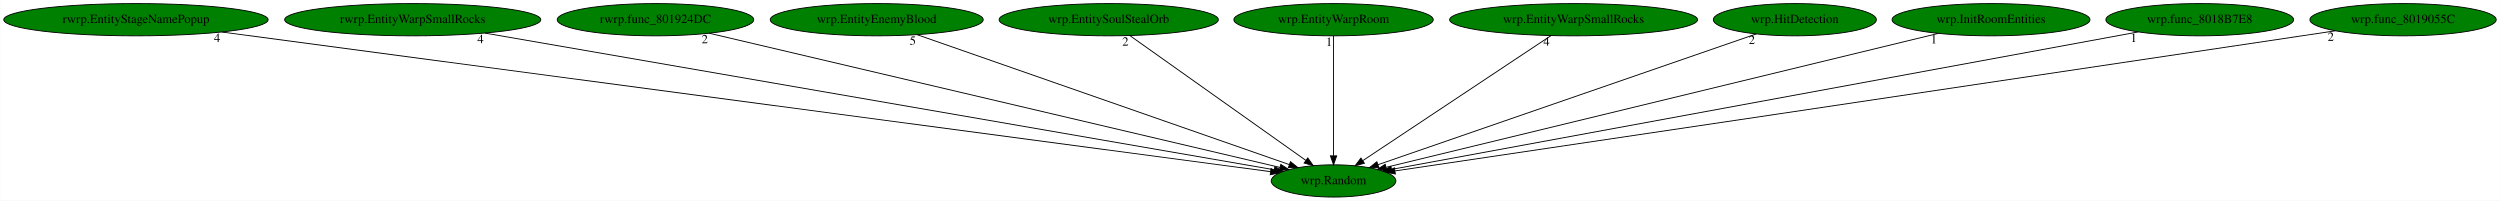
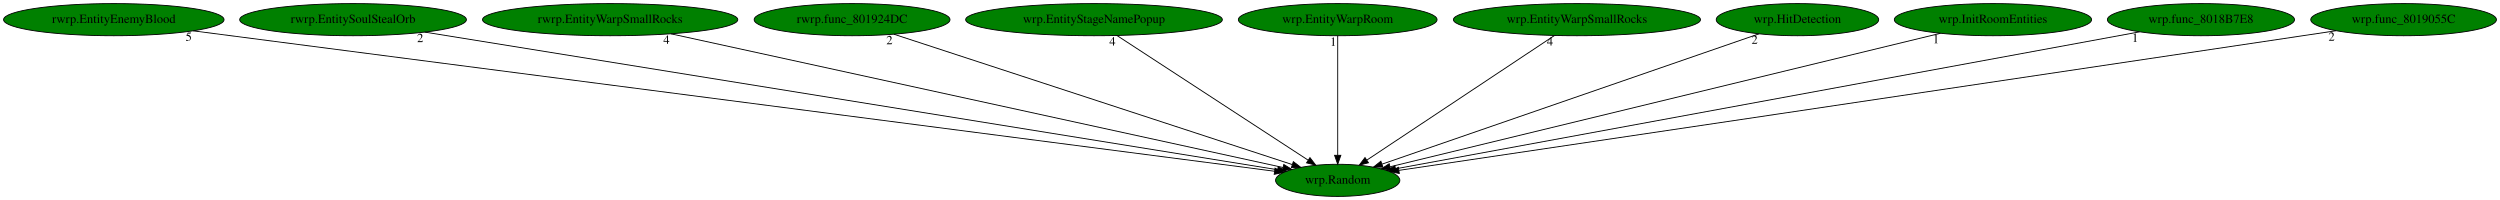
- <svg xmlns="http://www.w3.org/2000/svg" xmlns:xlink="http://www.w3.org/1999/xlink" width="2791pt" height="224pt" viewBox="0.00 0.00 2790.53 224.00">
+ <svg xmlns="http://www.w3.org/2000/svg" xmlns:xlink="http://www.w3.org/1999/xlink" width="2800pt" height="224pt" viewBox="0.00 0.00 2800.48 224.00">
  <g id="graph0" class="graph" transform="scale(1 1) rotate(0) translate(4 220)">
-     <polygon fill="white" stroke="transparent" points="-4,4 -4,-220 2786.53,-220 2786.53,4 -4,4" />
+     <polygon fill="white" stroke="transparent" points="-4,4 -4,-220 2796.48,-220 2796.48,4 -4,4" />
    <g id="node1" class="node">
-       <ellipse fill="green" stroke="black" cx="1484.54" cy="-18" rx="69.59" ry="18" />
-       <text text-anchor="middle" x="1484.54" y="-14.3" font-family="Times,serif" font-size="14.00">wrp.Random</text>
+       <ellipse fill="green" stroke="black" cx="1494.49" cy="-18" rx="69.59" ry="18" />
+       <text text-anchor="middle" x="1494.49" y="-14.3" font-family="Times,serif" font-size="14.00">wrp.Random</text>
    </g>
    <g id="node2" class="node">
      <g id="a_node2">
-         <a xlink:href="rwrp.EntityStageNamePopup.svg" xlink:title="rwrp.EntityStageNamePopup">
-           <ellipse fill="green" stroke="black" cx="147.54" cy="-198" rx="147.57" ry="18" />
-           <text text-anchor="middle" x="147.54" y="-194.3" font-family="Times,serif" font-size="14.00">rwrp.EntityStageNamePopup</text>
+         <a xlink:href="rwrp.EntityEnemyBlood.svg" xlink:title="rwrp.EntityEnemyBlood">
+           <ellipse fill="green" stroke="black" cx="123.49" cy="-198" rx="123.48" ry="18" />
+           <text text-anchor="middle" x="123.49" y="-194.3" font-family="Times,serif" font-size="14.00">rwrp.EntityEnemyBlood</text>
        </a>
      </g>
    </g>
    <g id="edge1" class="edge">
-       <path fill="none" stroke="black" d="M243.15,-184.27C498.32,-150.3 1191.11,-58.07 1414.26,-28.36" />
-       <polygon fill="black" stroke="black" points="1414.76,-31.82 1424.21,-27.03 1413.84,-24.88 1414.76,-31.82" />
-       <text text-anchor="middle" x="238.15" y="-173.07" font-family="Times,serif" font-size="14.00">4</text>
+       <path fill="none" stroke="black" d="M212.39,-185.46C466.72,-152.44 1193.77,-58.04 1423.81,-28.18" />
+       <polygon fill="black" stroke="black" points="1424.27,-31.65 1433.73,-26.89 1423.36,-24.71 1424.27,-31.65" />
+       <text text-anchor="middle" x="207.39" y="-174.26" font-family="Times,serif" font-size="14.00">5</text>
    </g>
    <g id="node3" class="node">
      <g id="a_node3">
-         <a xlink:href="rwrp.EntityWarpSmallRocks.svg" xlink:title="rwrp.EntityWarpSmallRocks">
-           <ellipse fill="green" stroke="black" cx="456.54" cy="-198" rx="142.97" ry="18" />
-           <text text-anchor="middle" x="456.54" y="-194.3" font-family="Times,serif" font-size="14.00">rwrp.EntityWarpSmallRocks</text>
+         <a xlink:href="rwrp.EntitySoulStealOrb.svg" xlink:title="rwrp.EntitySoulStealOrb">
+           <ellipse fill="green" stroke="black" cx="391.49" cy="-198" rx="126.98" ry="18" />
+           <text text-anchor="middle" x="391.49" y="-194.3" font-family="Times,serif" font-size="14.00">rwrp.EntitySoulStealOrb</text>
        </a>
      </g>
    </g>
    <g id="edge2" class="edge">
-       <path fill="none" stroke="black" d="M537.2,-183.03C734.28,-148.91 1237.34,-61.8 1418.37,-30.46" />
-       <polygon fill="black" stroke="black" points="1419.03,-33.89 1428.29,-28.74 1417.84,-27 1419.03,-33.89" />
-       <text text-anchor="middle" x="532.2" y="-171.83" font-family="Times,serif" font-size="14.00">4</text>
+       <path fill="none" stroke="black" d="M471.7,-184.06C679.78,-150.48 1234.09,-61.02 1427.1,-29.88" />
+       <polygon fill="black" stroke="black" points="1427.79,-33.31 1437.11,-28.26 1426.68,-26.4 1427.79,-33.31" />
+       <text text-anchor="middle" x="466.7" y="-172.86" font-family="Times,serif" font-size="14.00">2</text>
    </g>
    <g id="node4" class="node">
      <g id="a_node4">
-         <a xlink:href="rwrp.func_801924DC.svg" xlink:title="rwrp.func_801924DC">
-           <ellipse fill="green" stroke="black" cx="727.54" cy="-198" rx="109.68" ry="18" />
-           <text text-anchor="middle" x="727.54" y="-194.3" font-family="Times,serif" font-size="14.00">rwrp.func_801924DC</text>
+         <a xlink:href="rwrp.EntityWarpSmallRocks.svg" xlink:title="rwrp.EntityWarpSmallRocks">
+           <ellipse fill="green" stroke="black" cx="679.49" cy="-198" rx="142.97" ry="18" />
+           <text text-anchor="middle" x="679.49" y="-194.3" font-family="Times,serif" font-size="14.00">rwrp.EntityWarpSmallRocks</text>
        </a>
      </g>
    </g>
    <g id="edge3" class="edge">
-       <path fill="none" stroke="black" d="M787.57,-182.88C929.29,-149.56 1283.34,-66.31 1424.78,-33.05" />
-       <polygon fill="black" stroke="black" points="1425.66,-36.44 1434.59,-30.74 1424.06,-29.63 1425.66,-36.44" />
-       <text text-anchor="middle" x="782.57" y="-171.68" font-family="Times,serif" font-size="14.00">2</text>
+       <path fill="none" stroke="black" d="M747.57,-182.13C903.43,-148.09 1284.14,-64.94 1433.21,-32.38" />
+       <polygon fill="black" stroke="black" points="1434.09,-35.77 1443.11,-30.22 1432.59,-28.94 1434.09,-35.77" />
+       <text text-anchor="middle" x="742.57" y="-170.93" font-family="Times,serif" font-size="14.00">4</text>
    </g>
    <g id="node5" class="node">
      <g id="a_node5">
-         <a xlink:href="wrp.EntityEnemyBlood.svg" xlink:title="wrp.EntityEnemyBlood">
-           <ellipse fill="green" stroke="black" cx="974.54" cy="-198" rx="118.88" ry="18" />
-           <text text-anchor="middle" x="974.54" y="-194.3" font-family="Times,serif" font-size="14.00">wrp.EntityEnemyBlood</text>
+         <a xlink:href="rwrp.func_801924DC.svg" xlink:title="rwrp.func_801924DC">
+           <ellipse fill="green" stroke="black" cx="950.49" cy="-198" rx="109.68" ry="18" />
+           <text text-anchor="middle" x="950.49" y="-194.3" font-family="Times,serif" font-size="14.00">rwrp.func_801924DC</text>
        </a>
      </g>
    </g>
    <g id="edge4" class="edge">
-       <path fill="none" stroke="black" d="M1019.8,-181.2C1115.23,-147.9 1336.41,-70.7 1435.26,-36.2" />
-       <polygon fill="black" stroke="black" points="1436.43,-39.5 1444.72,-32.9 1434.12,-32.89 1436.43,-39.5" />
-       <text text-anchor="middle" x="1014.8" y="-170" font-family="Times,serif" font-size="14.00">5</text>
+       <path fill="none" stroke="black" d="M997.34,-181.67C1098.83,-148.46 1338.3,-70.11 1443.46,-35.7" />
+       <polygon fill="black" stroke="black" points="1444.79,-38.94 1453.21,-32.51 1442.62,-32.29 1444.79,-38.94" />
+       <text text-anchor="middle" x="992.34" y="-170.47" font-family="Times,serif" font-size="14.00">2</text>
    </g>
    <g id="node6" class="node">
      <g id="a_node6">
-         <a xlink:href="wrp.EntitySoulStealOrb.svg" xlink:title="wrp.EntitySoulStealOrb">
-           <ellipse fill="green" stroke="black" cx="1233.54" cy="-198" rx="122.38" ry="18" />
-           <text text-anchor="middle" x="1233.54" y="-194.3" font-family="Times,serif" font-size="14.00">wrp.EntitySoulStealOrb</text>
+         <a xlink:href="wrp.EntityStageNamePopup.svg" xlink:title="wrp.EntityStageNamePopup">
+           <ellipse fill="green" stroke="black" cx="1221.49" cy="-198" rx="143.77" ry="18" />
+           <text text-anchor="middle" x="1221.49" y="-194.3" font-family="Times,serif" font-size="14.00">wrp.EntityStageNamePopup</text>
        </a>
      </g>
    </g>
    <g id="edge5" class="edge">
-       <path fill="none" stroke="black" d="M1257.15,-180.25C1302.72,-147.94 1402.76,-76.99 1453.59,-40.95" />
-       <polygon fill="black" stroke="black" points="1455.76,-43.7 1461.89,-35.06 1451.71,-37.99 1455.76,-43.7" />
-       <text text-anchor="middle" x="1252.15" y="-169.05" font-family="Times,serif" font-size="14.00">2</text>
+       <path fill="none" stroke="black" d="M1247.17,-180.25C1296.84,-147.87 1406,-76.7 1461.17,-40.73" />
+       <polygon fill="black" stroke="black" points="1463.4,-43.45 1469.86,-35.06 1459.57,-37.59 1463.4,-43.45" />
+       <text text-anchor="middle" x="1242.17" y="-169.05" font-family="Times,serif" font-size="14.00">4</text>
    </g>
    <g id="node7" class="node">
      <g id="a_node7">
        <a xlink:href="wrp.EntityWarpRoom.svg" xlink:title="wrp.EntityWarpRoom">
-           <ellipse fill="green" stroke="black" cx="1484.54" cy="-198" rx="111.28" ry="18" />
-           <text text-anchor="middle" x="1484.54" y="-194.3" font-family="Times,serif" font-size="14.00">wrp.EntityWarpRoom</text>
+           <ellipse fill="green" stroke="black" cx="1494.49" cy="-198" rx="111.28" ry="18" />
+           <text text-anchor="middle" x="1494.49" y="-194.3" font-family="Times,serif" font-size="14.00">wrp.EntityWarpRoom</text>
        </a>
      </g>
    </g>
    <g id="edge6" class="edge">
-       <path fill="none" stroke="black" d="M1484.54,-179.93C1484.54,-148.97 1484.54,-83.3 1484.54,-46.13" />
-       <polygon fill="black" stroke="black" points="1488.04,-46.02 1484.54,-36.02 1481.04,-46.02 1488.04,-46.02" />
-       <text text-anchor="middle" x="1479.54" y="-168.73" font-family="Times,serif" font-size="14.00">1</text>
+       <path fill="none" stroke="black" d="M1494.49,-179.93C1494.49,-148.97 1494.49,-83.3 1494.49,-46.13" />
+       <polygon fill="black" stroke="black" points="1497.99,-46.02 1494.49,-36.02 1490.99,-46.02 1497.99,-46.02" />
+       <text text-anchor="middle" x="1489.49" y="-168.73" font-family="Times,serif" font-size="14.00">1</text>
    </g>
    <g id="node8" class="node">
      <g id="a_node8">
        <a xlink:href="wrp.EntityWarpSmallRocks.svg" xlink:title="wrp.EntityWarpSmallRocks">
-           <ellipse fill="green" stroke="black" cx="1752.54" cy="-198" rx="138.38" ry="18" />
-           <text text-anchor="middle" x="1752.54" y="-194.3" font-family="Times,serif" font-size="14.00">wrp.EntityWarpSmallRocks</text>
+           <ellipse fill="green" stroke="black" cx="1762.49" cy="-198" rx="138.38" ry="18" />
+           <text text-anchor="middle" x="1762.49" y="-194.3" font-family="Times,serif" font-size="14.00">wrp.EntityWarpSmallRocks</text>
        </a>
      </g>
    </g>
    <g id="edge7" class="edge">
-       <path fill="none" stroke="black" d="M1727.32,-180.25C1678.57,-147.87 1571.41,-76.7 1517.25,-40.73" />
-       <polygon fill="black" stroke="black" points="1518.98,-37.68 1508.71,-35.06 1515.11,-43.51 1518.98,-37.68" />
-       <text text-anchor="middle" x="1722.32" y="-169.05" font-family="Times,serif" font-size="14.00">4</text>
+       <path fill="none" stroke="black" d="M1737.28,-180.25C1688.52,-147.87 1581.36,-76.7 1527.2,-40.73" />
+       <polygon fill="black" stroke="black" points="1528.93,-37.68 1518.67,-35.06 1525.06,-43.51 1528.93,-37.68" />
+       <text text-anchor="middle" x="1732.28" y="-169.05" font-family="Times,serif" font-size="14.00">4</text>
    </g>
    <g id="node9" class="node">
      <g id="a_node9">
        <a xlink:href="wrp.HitDetection.svg" xlink:title="wrp.HitDetection">
-           <ellipse fill="green" stroke="black" cx="1999.54" cy="-198" rx="90.98" ry="18" />
-           <text text-anchor="middle" x="1999.54" y="-194.3" font-family="Times,serif" font-size="14.00">wrp.HitDetection</text>
+           <ellipse fill="green" stroke="black" cx="2009.49" cy="-198" rx="90.98" ry="18" />
+           <text text-anchor="middle" x="2009.49" y="-194.3" font-family="Times,serif" font-size="14.00">wrp.HitDetection</text>
        </a>
      </g>
    </g>
    <g id="edge8" class="edge">
-       <path fill="none" stroke="black" d="M1956.51,-182.13C1861.64,-149.34 1634.93,-70.98 1534.21,-36.17" />
-       <polygon fill="black" stroke="black" points="1535.18,-32.8 1524.58,-32.84 1532.89,-39.42 1535.18,-32.8" />
-       <text text-anchor="middle" x="1951.51" y="-170.93" font-family="Times,serif" font-size="14.00">2</text>
+       <path fill="none" stroke="black" d="M1966.47,-182.13C1871.6,-149.34 1644.88,-70.98 1544.17,-36.17" />
+       <polygon fill="black" stroke="black" points="1545.13,-32.8 1534.53,-32.84 1542.84,-39.42 1545.13,-32.8" />
+       <text text-anchor="middle" x="1961.47" y="-170.93" font-family="Times,serif" font-size="14.00">2</text>
    </g>
    <g id="node10" class="node">
      <g id="a_node10">
        <a xlink:href="wrp.InitRoomEntities.svg" xlink:title="wrp.InitRoomEntities">
-           <ellipse fill="green" stroke="black" cx="2218.54" cy="-198" rx="110.48" ry="18" />
-           <text text-anchor="middle" x="2218.54" y="-194.3" font-family="Times,serif" font-size="14.00">wrp.InitRoomEntities</text>
+           <ellipse fill="green" stroke="black" cx="2228.49" cy="-198" rx="110.48" ry="18" />
+           <text text-anchor="middle" x="2228.49" y="-194.3" font-family="Times,serif" font-size="14.00">wrp.InitRoomEntities</text>
        </a>
      </g>
    </g>
    <g id="edge9" class="edge">
-       <path fill="none" stroke="black" d="M2159.71,-182.73C2022.15,-149.37 1680.71,-66.57 1543.25,-33.24" />
-       <polygon fill="black" stroke="black" points="1543.87,-29.79 1533.32,-30.83 1542.22,-36.59 1543.87,-29.79" />
-       <text text-anchor="middle" x="2154.71" y="-171.53" font-family="Times,serif" font-size="14.00">1</text>
+       <path fill="none" stroke="black" d="M2169.66,-182.73C2032.1,-149.37 1690.66,-66.57 1553.21,-33.24" />
+       <polygon fill="black" stroke="black" points="1553.82,-29.79 1543.28,-30.83 1552.17,-36.59 1553.82,-29.79" />
+       <text text-anchor="middle" x="2164.66" y="-171.53" font-family="Times,serif" font-size="14.00">1</text>
    </g>
    <g id="node11" class="node">
      <g id="a_node11">
        <a xlink:href="wrp.func_8018B7E8.svg" xlink:title="wrp.func_8018B7E8">
-           <ellipse fill="green" stroke="black" cx="2451.54" cy="-198" rx="104.78" ry="18" />
-           <text text-anchor="middle" x="2451.54" y="-194.3" font-family="Times,serif" font-size="14.00">wrp.func_8018B7E8</text>
+           <ellipse fill="green" stroke="black" cx="2461.49" cy="-198" rx="104.78" ry="18" />
+           <text text-anchor="middle" x="2461.49" y="-194.3" font-family="Times,serif" font-size="14.00">wrp.func_8018B7E8</text>
        </a>
      </g>
    </g>
    <g id="edge10" class="edge">
-       <path fill="none" stroke="black" d="M2382.77,-184.34C2203.6,-151.36 1724.27,-63.13 1549.47,-30.95" />
-       <polygon fill="black" stroke="black" points="1549.86,-27.47 1539.39,-29.1 1548.59,-34.35 1549.86,-27.47" />
-       <text text-anchor="middle" x="2377.77" y="-173.14" font-family="Times,serif" font-size="14.00">1</text>
+       <path fill="none" stroke="black" d="M2392.72,-184.34C2213.56,-151.36 1734.22,-63.13 1559.42,-30.95" />
+       <polygon fill="black" stroke="black" points="1559.81,-27.47 1549.34,-29.1 1558.54,-34.35 1559.81,-27.47" />
+       <text text-anchor="middle" x="2387.72" y="-173.14" font-family="Times,serif" font-size="14.00">1</text>
    </g>
    <g id="node12" class="node">
      <g id="a_node12">
        <a xlink:href="wrp.func_8019055C.svg" xlink:title="wrp.func_8019055C">
-           <ellipse fill="green" stroke="black" cx="2678.54" cy="-198" rx="103.98" ry="18" />
-           <text text-anchor="middle" x="2678.54" y="-194.3" font-family="Times,serif" font-size="14.00">wrp.func_8019055C</text>
+           <ellipse fill="green" stroke="black" cx="2688.49" cy="-198" rx="103.98" ry="18" />
+           <text text-anchor="middle" x="2688.49" y="-194.3" font-family="Times,serif" font-size="14.00">wrp.func_8019055C</text>
        </a>
      </g>
    </g>
    <g id="edge11" class="edge">
-       <path fill="none" stroke="black" d="M2602.86,-185.6C2590.39,-183.73 2577.6,-181.81 2565.54,-180 2183.03,-122.74 1724.31,-54.59 1553.25,-29.2" />
-       <polygon fill="black" stroke="black" points="1553.54,-25.7 1543.13,-27.7 1552.51,-32.63 1553.54,-25.7" />
-       <text text-anchor="middle" x="2597.86" y="-174.4" font-family="Times,serif" font-size="14.00">2</text>
+       <path fill="none" stroke="black" d="M2612.82,-185.6C2600.35,-183.73 2587.56,-181.81 2575.49,-180 2192.98,-122.74 1734.26,-54.59 1563.2,-29.2" />
+       <polygon fill="black" stroke="black" points="1563.49,-25.7 1553.08,-27.7 1562.46,-32.63 1563.49,-25.7" />
+       <text text-anchor="middle" x="2607.82" y="-174.4" font-family="Times,serif" font-size="14.00">2</text>
    </g>
  </g>
</svg>
